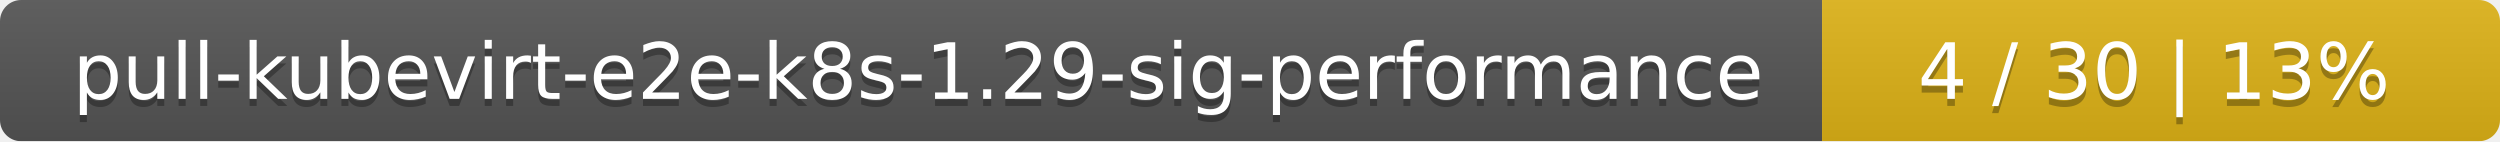
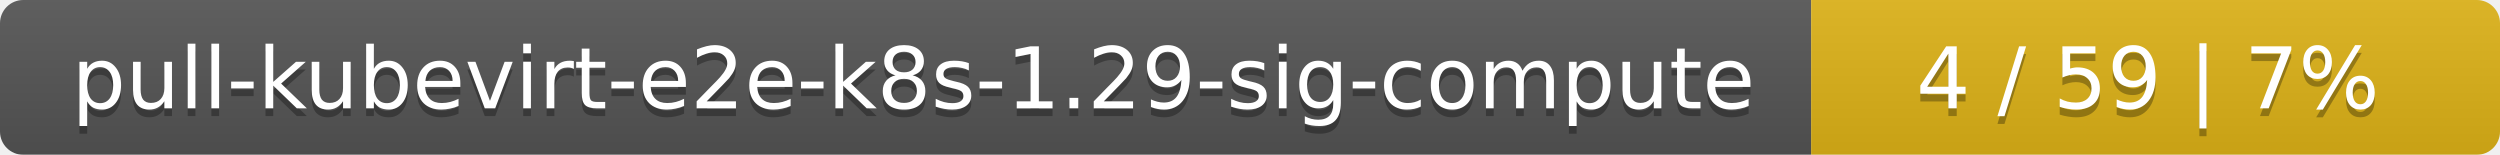
- <svg xmlns="http://www.w3.org/2000/svg" width="354" height="20">
+ <svg xmlns="http://www.w3.org/2000/svg" width="323" height="20">
  <linearGradient id="smooth" x2="0" y2="100%">
    <stop offset="0" stop-color="#bbb" stop-opacity=".1" />
    <stop offset="1" stop-opacity=".1" />
  </linearGradient>
  <mask id="round">
-     <rect width="354" height="20" rx="3" fill="#fff" />
+     <rect width="323" height="20" rx="3" fill="#fff" />
  </mask>
  <g mask="url(#round)">
-     <rect width="258" height="20" fill="#555" />
-     <rect x="258" width="96" height="20" fill="#dfb317" />
-     <rect width="354" height="20" fill="url(#smooth)" />
+     <rect width="234" height="20" fill="#555" />
+     <rect x="234" width="89" height="20" fill="#dfb317" />
+     <rect width="323" height="20" fill="url(#smooth)" />
  </g>
  <g fill="#fff" text-anchor="middle" font-family="DejaVu Sans,Verdana,Geneva,sans-serif" font-size="11">
-     <text x="130" y="15" fill="#010101" fill-opacity=".3">pull-kubevirt-e2e-k8s-1.29-sig-performance</text>
-     <text x="130" y="14">pull-kubevirt-e2e-k8s-1.29-sig-performance</text>
-     <text x="305" y="15" fill="#010101" fill-opacity=".3">4 / 30    |    13%</text>
-     <text x="305" y="14">4 / 30    |    13%</text>
+     <text x="118" y="15" fill="#010101" fill-opacity=".3">pull-kubevirt-e2e-k8s-1.29-sig-compute</text>
+     <text x="118" y="14">pull-kubevirt-e2e-k8s-1.29-sig-compute</text>
+     <text x="277.5" y="15" fill="#010101" fill-opacity=".3">4 / 59    |    7%</text>
+     <text x="277.5" y="14">4 / 59    |    7%</text>
  </g>
</svg>
